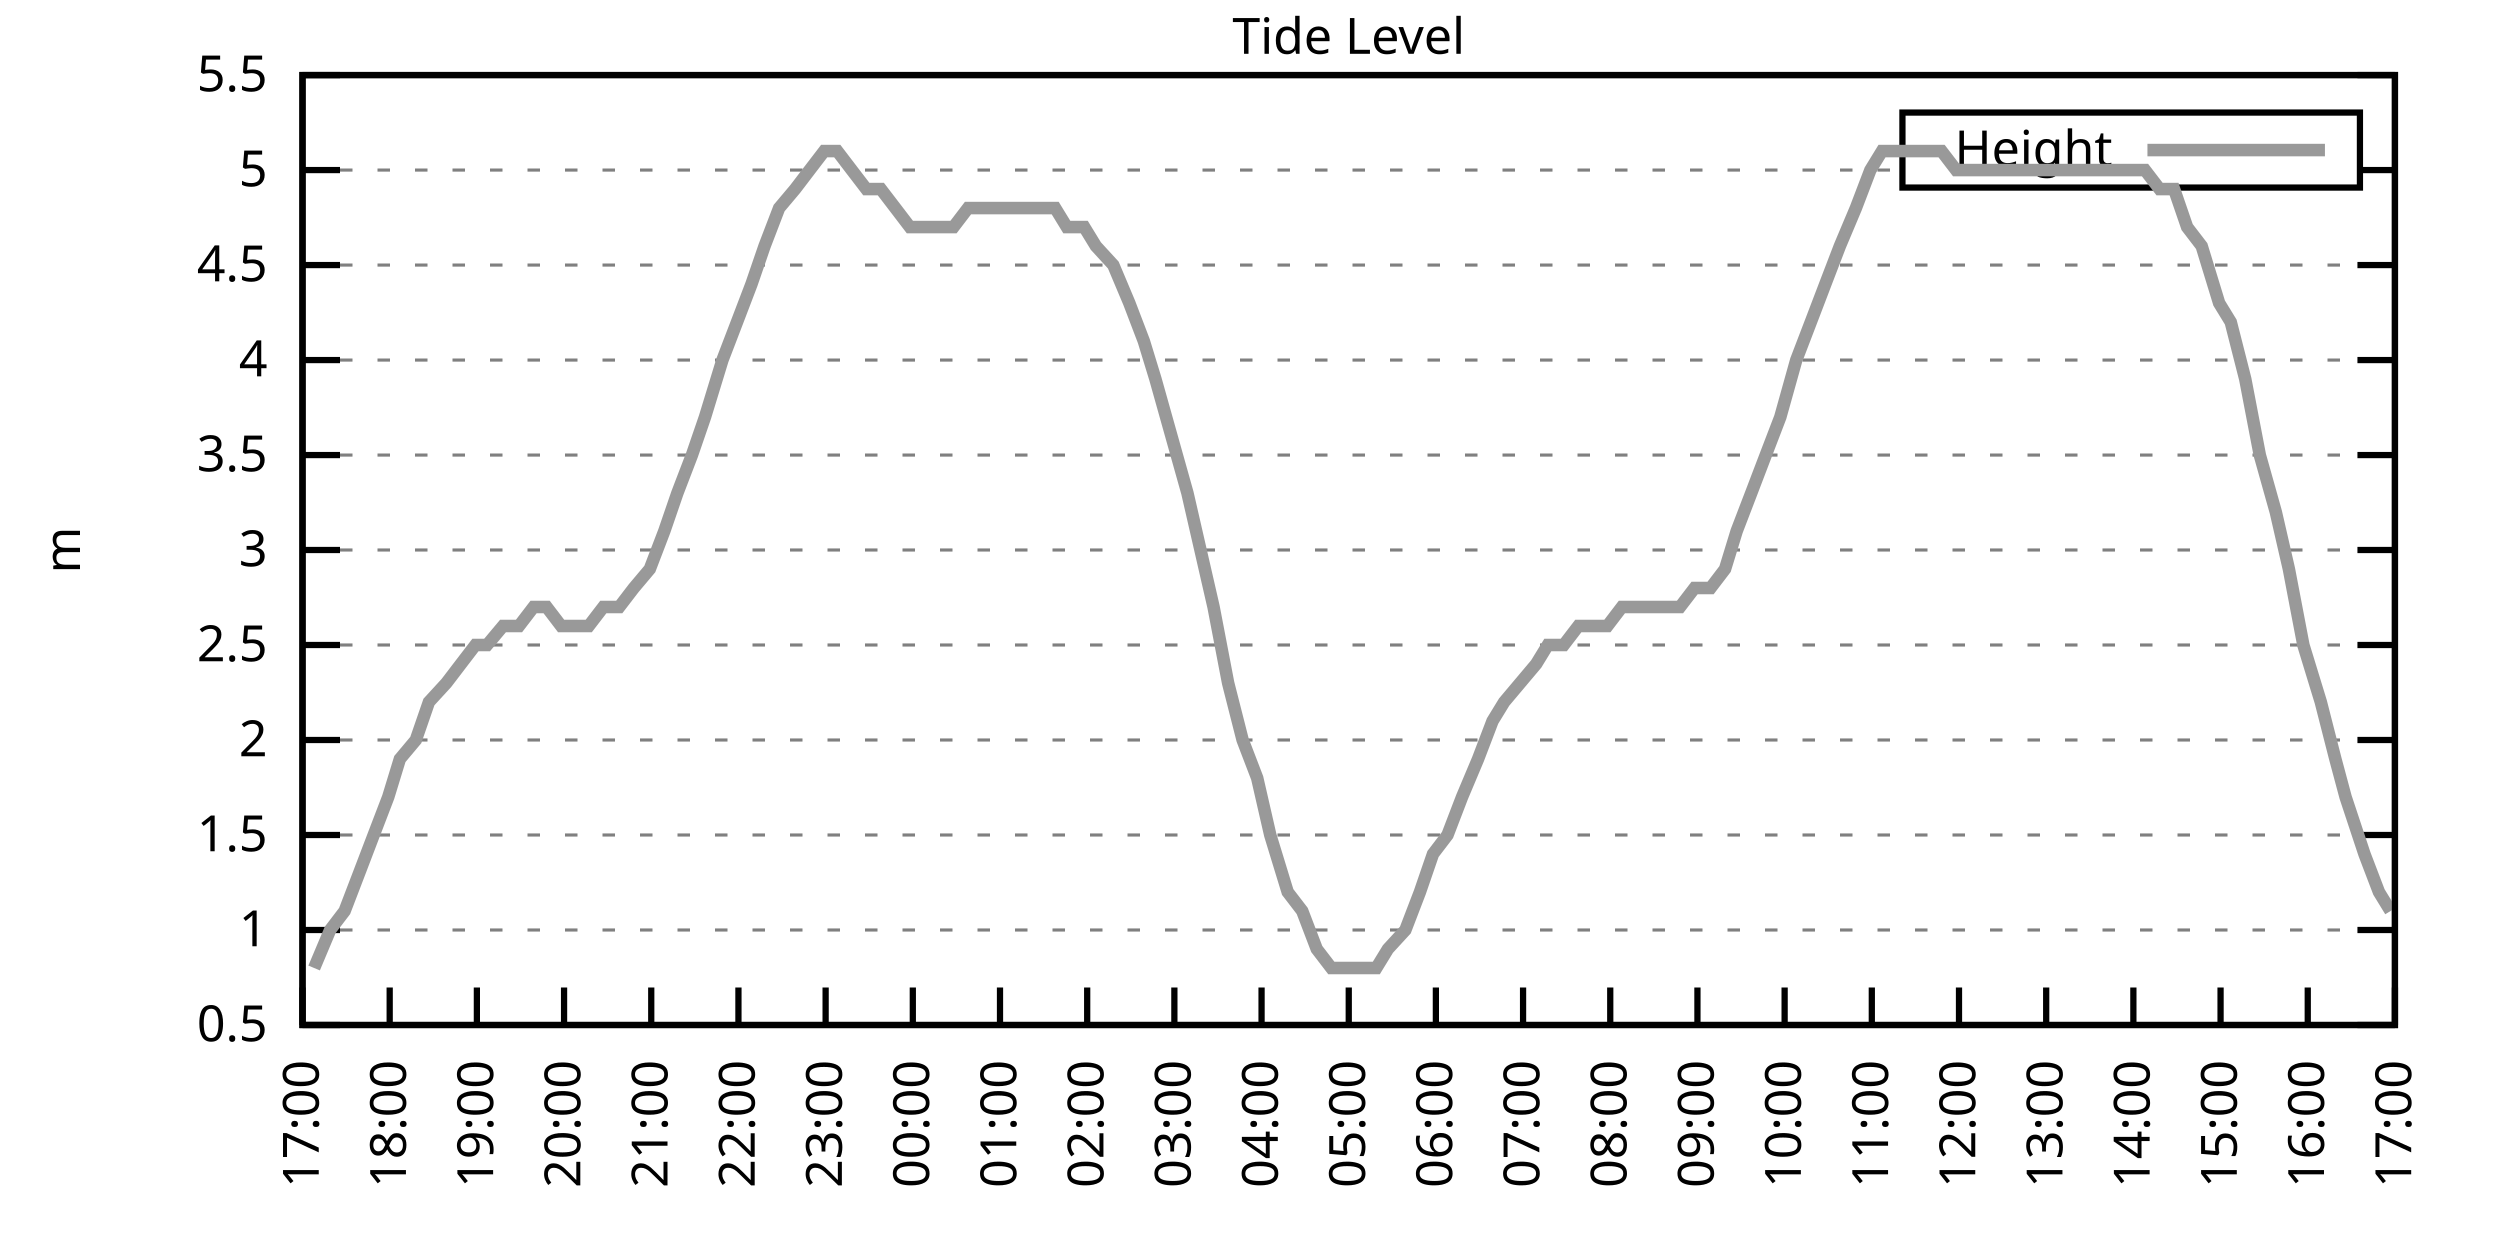
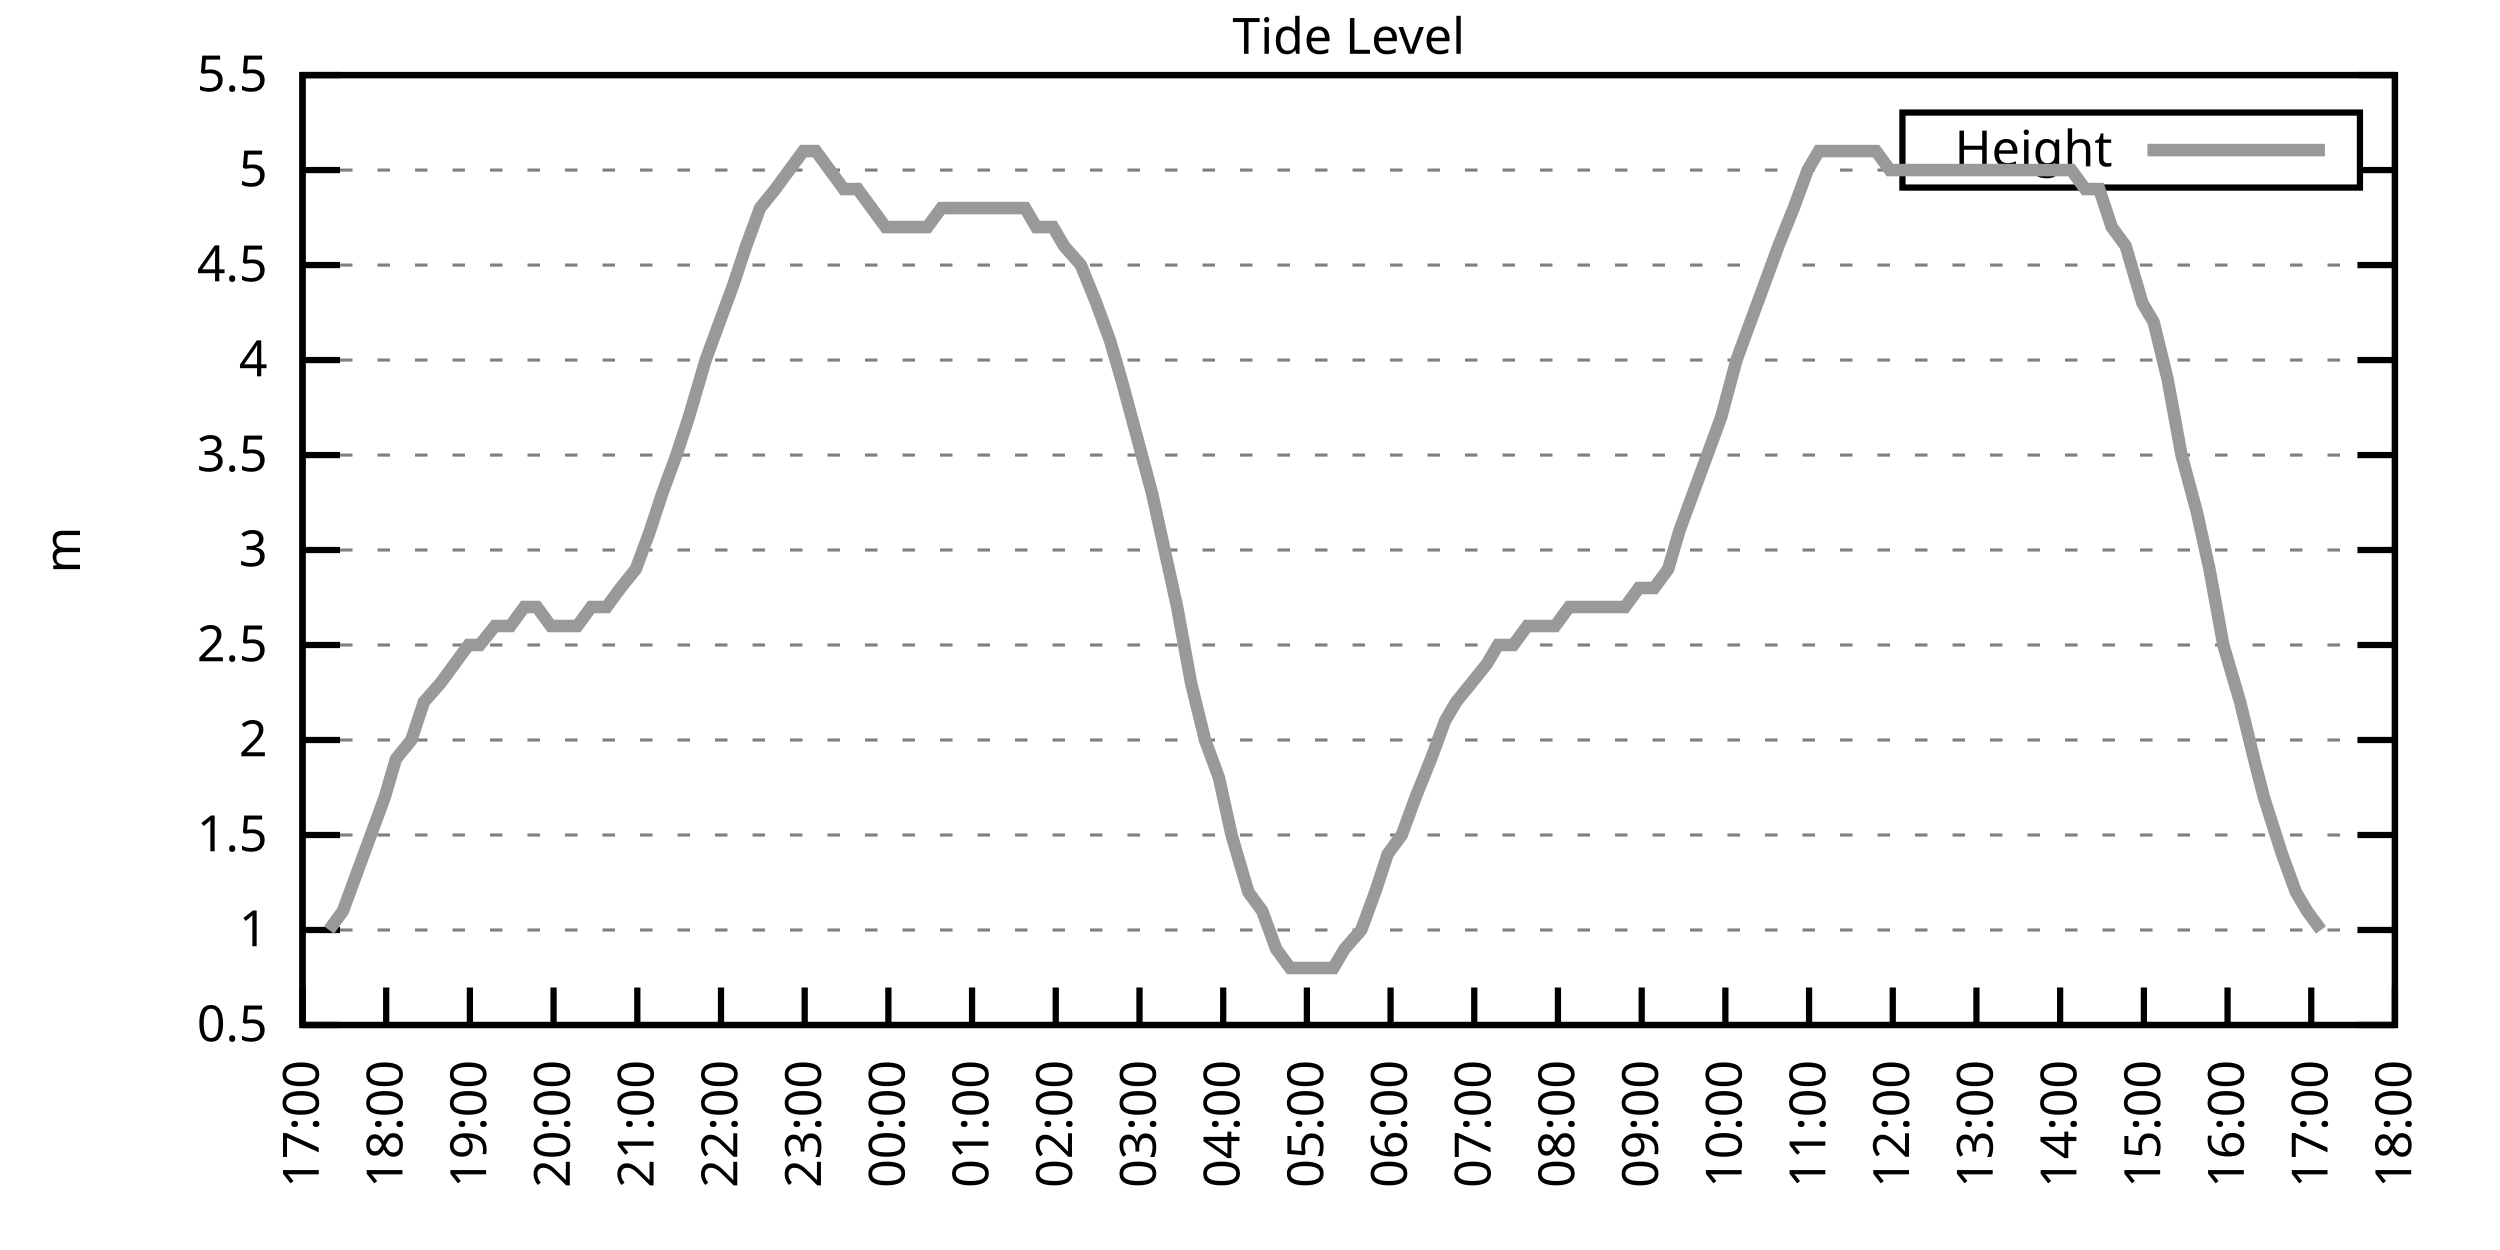
<svg xmlns="http://www.w3.org/2000/svg" xmlns:xlink="http://www.w3.org/1999/xlink" width="400" height="200" viewBox="0 0 400 200">
  <g id="gnuplot_canvas">
    <rect x="0" y="0" width="400" height="200" fill="none" />
    <defs>
      <circle id="gpDot" r="0.5" stroke-width="0.5" stroke="currentColor" />
      <path id="gpPt0" stroke-width="0.333" stroke="currentColor" d="M-1,0 h2 M0,-1 v2" />
      <path id="gpPt1" stroke-width="0.333" stroke="currentColor" d="M-1,-1 L1,1 M1,-1 L-1,1" />
      <path id="gpPt2" stroke-width="0.333" stroke="currentColor" d="M-1,0 L1,0 M0,-1 L0,1 M-1,-1 L1,1 M-1,1 L1,-1" />
      <rect id="gpPt3" stroke-width="0.333" stroke="currentColor" x="-1" y="-1" width="2" height="2" />
      <rect id="gpPt4" stroke-width="0.333" stroke="currentColor" fill="currentColor" x="-1" y="-1" width="2" height="2" />
      <circle id="gpPt5" stroke-width="0.333" stroke="currentColor" cx="0" cy="0" r="1" />
      <use xlink:href="#gpPt5" id="gpPt6" fill="currentColor" stroke="none" />
      <path id="gpPt7" stroke-width="0.333" stroke="currentColor" d="M0,-1.33 L-1.33,0.67 L1.33,0.67 z" />
      <use xlink:href="#gpPt7" id="gpPt8" fill="currentColor" stroke="none" />
      <use xlink:href="#gpPt7" id="gpPt9" stroke="currentColor" transform="rotate(180)" />
      <use xlink:href="#gpPt9" id="gpPt10" fill="currentColor" stroke="none" />
      <use xlink:href="#gpPt3" id="gpPt11" stroke="currentColor" transform="rotate(45)" />
      <use xlink:href="#gpPt11" id="gpPt12" fill="currentColor" stroke="none" />
      <path id="gpPt13" stroke-width="0.333" stroke="currentColor" d="M0,1.330 L1.265,0.411 L0.782,-1.067 L-0.782,-1.076 L-1.265,0.411 z" />
      <use xlink:href="#gpPt13" id="gpPt14" fill="currentColor" stroke="none" />
      <filter id="textbox" filterUnits="objectBoundingBox" x="0" y="0" height="1" width="1">
        <feFlood flood-color="white" flood-opacity="1" result="bgnd" />
        <feComposite in="SourceGraphic" in2="bgnd" operator="atop" />
      </filter>
      <filter id="greybox" filterUnits="objectBoundingBox" x="0" y="0" height="1" width="1">
        <feFlood flood-color="lightgrey" flood-opacity="1" result="grey" />
        <feComposite in="SourceGraphic" in2="grey" operator="atop" />
      </filter>
    </defs>
    <g fill="none" color="white" stroke="currentColor" stroke-width="1.00" stroke-linecap="butt" stroke-linejoin="miter">
</g>
    <g fill="none" color="black" stroke="currentColor" stroke-width="1.00" stroke-linecap="butt" stroke-linejoin="miter">
      <g stroke="none" shape-rendering="crispEdges">
        <polygon fill="rgb(255, 255, 255)" points="48.40,164.00 383.18,164.00 383.18,12.02 48.40,12.02 " />
      </g>
    </g>
    <g fill="none" color="black" stroke="currentColor" stroke-width="1.00" stroke-linecap="butt" stroke-linejoin="miter">
</g>
    <g fill="none" color="black" stroke="black" stroke-width="0.50" stroke-linecap="butt" stroke-linejoin="miter">
</g>
    <g fill="none" color="gray" stroke="currentColor" stroke-width="0.50" stroke-linecap="butt" stroke-linejoin="miter">
      <path stroke="gray" stroke-dasharray="2,4" class="gridline" d="M48.40,164.00 L383.19,164.00  " />
    </g>
    <g fill="none" color="gray" stroke="gray" stroke-width="1.00" stroke-linecap="butt" stroke-linejoin="miter">
</g>
    <g fill="none" color="black" stroke="currentColor" stroke-width="1.00" stroke-linecap="butt" stroke-linejoin="miter">
      <path stroke="black" d="M48.40,164.00 L54.40,164.00 M383.19,164.00 L377.19,164.00  " />
      <g transform="translate(42.80,166.60)" stroke="none" fill="black" font-family="Sans" font-size="8.00" text-anchor="end">
        <text>
          <tspan font-family="Sans"> 0.5</tspan>
        </text>
      </g>
    </g>
    <g fill="none" color="black" stroke="currentColor" stroke-width="1.00" stroke-linecap="butt" stroke-linejoin="miter">
</g>
    <g fill="none" color="black" stroke="black" stroke-width="0.50" stroke-linecap="butt" stroke-linejoin="miter">
</g>
    <g fill="none" color="gray" stroke="currentColor" stroke-width="0.50" stroke-linecap="butt" stroke-linejoin="miter">
      <path stroke="gray" stroke-dasharray="2,4" class="gridline" d="M48.40,148.80 L383.19,148.80  " />
    </g>
    <g fill="none" color="gray" stroke="gray" stroke-width="1.00" stroke-linecap="butt" stroke-linejoin="miter">
</g>
    <g fill="none" color="black" stroke="currentColor" stroke-width="1.00" stroke-linecap="butt" stroke-linejoin="miter">
      <path stroke="black" d="M48.40,148.80 L54.40,148.80 M383.19,148.80 L377.19,148.80  " />
      <g transform="translate(42.80,151.40)" stroke="none" fill="black" font-family="Sans" font-size="8.00" text-anchor="end">
        <text>
          <tspan font-family="Sans"> 1</tspan>
        </text>
      </g>
    </g>
    <g fill="none" color="black" stroke="currentColor" stroke-width="1.00" stroke-linecap="butt" stroke-linejoin="miter">
</g>
    <g fill="none" color="black" stroke="black" stroke-width="0.50" stroke-linecap="butt" stroke-linejoin="miter">
</g>
    <g fill="none" color="gray" stroke="currentColor" stroke-width="0.50" stroke-linecap="butt" stroke-linejoin="miter">
      <path stroke="gray" stroke-dasharray="2,4" class="gridline" d="M48.40,133.60 L383.19,133.60  " />
    </g>
    <g fill="none" color="gray" stroke="gray" stroke-width="1.00" stroke-linecap="butt" stroke-linejoin="miter">
</g>
    <g fill="none" color="black" stroke="currentColor" stroke-width="1.00" stroke-linecap="butt" stroke-linejoin="miter">
      <path stroke="black" d="M48.40,133.60 L54.40,133.60 M383.19,133.60 L377.19,133.60  " />
      <g transform="translate(42.80,136.20)" stroke="none" fill="black" font-family="Sans" font-size="8.00" text-anchor="end">
        <text>
          <tspan font-family="Sans"> 1.5</tspan>
        </text>
      </g>
    </g>
    <g fill="none" color="black" stroke="currentColor" stroke-width="1.00" stroke-linecap="butt" stroke-linejoin="miter">
</g>
    <g fill="none" color="black" stroke="black" stroke-width="0.50" stroke-linecap="butt" stroke-linejoin="miter">
</g>
    <g fill="none" color="gray" stroke="currentColor" stroke-width="0.50" stroke-linecap="butt" stroke-linejoin="miter">
      <path stroke="gray" stroke-dasharray="2,4" class="gridline" d="M48.40,118.40 L383.19,118.40  " />
    </g>
    <g fill="none" color="gray" stroke="gray" stroke-width="1.00" stroke-linecap="butt" stroke-linejoin="miter">
</g>
    <g fill="none" color="black" stroke="currentColor" stroke-width="1.00" stroke-linecap="butt" stroke-linejoin="miter">
      <path stroke="black" d="M48.40,118.40 L54.40,118.40 M383.19,118.40 L377.19,118.40  " />
      <g transform="translate(42.80,121.00)" stroke="none" fill="black" font-family="Sans" font-size="8.00" text-anchor="end">
        <text>
          <tspan font-family="Sans"> 2</tspan>
        </text>
      </g>
    </g>
    <g fill="none" color="black" stroke="currentColor" stroke-width="1.00" stroke-linecap="butt" stroke-linejoin="miter">
</g>
    <g fill="none" color="black" stroke="black" stroke-width="0.50" stroke-linecap="butt" stroke-linejoin="miter">
</g>
    <g fill="none" color="gray" stroke="currentColor" stroke-width="0.50" stroke-linecap="butt" stroke-linejoin="miter">
      <path stroke="gray" stroke-dasharray="2,4" class="gridline" d="M48.40,103.20 L383.19,103.20  " />
    </g>
    <g fill="none" color="gray" stroke="gray" stroke-width="1.00" stroke-linecap="butt" stroke-linejoin="miter">
</g>
    <g fill="none" color="black" stroke="currentColor" stroke-width="1.00" stroke-linecap="butt" stroke-linejoin="miter">
      <path stroke="black" d="M48.40,103.20 L54.40,103.20 M383.19,103.20 L377.19,103.20  " />
      <g transform="translate(42.80,105.80)" stroke="none" fill="black" font-family="Sans" font-size="8.00" text-anchor="end">
        <text>
          <tspan font-family="Sans"> 2.5</tspan>
        </text>
      </g>
    </g>
    <g fill="none" color="black" stroke="currentColor" stroke-width="1.00" stroke-linecap="butt" stroke-linejoin="miter">
</g>
    <g fill="none" color="black" stroke="black" stroke-width="0.50" stroke-linecap="butt" stroke-linejoin="miter">
</g>
    <g fill="none" color="gray" stroke="currentColor" stroke-width="0.50" stroke-linecap="butt" stroke-linejoin="miter">
      <path stroke="gray" stroke-dasharray="2,4" class="gridline" d="M48.40,88.00 L383.19,88.00  " />
    </g>
    <g fill="none" color="gray" stroke="gray" stroke-width="1.00" stroke-linecap="butt" stroke-linejoin="miter">
</g>
    <g fill="none" color="black" stroke="currentColor" stroke-width="1.00" stroke-linecap="butt" stroke-linejoin="miter">
      <path stroke="black" d="M48.40,88.00 L54.40,88.00 M383.19,88.00 L377.19,88.00  " />
      <g transform="translate(42.80,90.60)" stroke="none" fill="black" font-family="Sans" font-size="8.00" text-anchor="end">
        <text>
          <tspan font-family="Sans"> 3</tspan>
        </text>
      </g>
    </g>
    <g fill="none" color="black" stroke="currentColor" stroke-width="1.00" stroke-linecap="butt" stroke-linejoin="miter">
</g>
    <g fill="none" color="black" stroke="black" stroke-width="0.50" stroke-linecap="butt" stroke-linejoin="miter">
</g>
    <g fill="none" color="gray" stroke="currentColor" stroke-width="0.50" stroke-linecap="butt" stroke-linejoin="miter">
      <path stroke="gray" stroke-dasharray="2,4" class="gridline" d="M48.40,72.81 L383.19,72.81  " />
    </g>
    <g fill="none" color="gray" stroke="gray" stroke-width="1.00" stroke-linecap="butt" stroke-linejoin="miter">
</g>
    <g fill="none" color="black" stroke="currentColor" stroke-width="1.00" stroke-linecap="butt" stroke-linejoin="miter">
      <path stroke="black" d="M48.40,72.81 L54.40,72.81 M383.19,72.81 L377.19,72.81  " />
      <g transform="translate(42.80,75.41)" stroke="none" fill="black" font-family="Sans" font-size="8.00" text-anchor="end">
        <text>
          <tspan font-family="Sans"> 3.5</tspan>
        </text>
      </g>
    </g>
    <g fill="none" color="black" stroke="currentColor" stroke-width="1.00" stroke-linecap="butt" stroke-linejoin="miter">
</g>
    <g fill="none" color="black" stroke="black" stroke-width="0.50" stroke-linecap="butt" stroke-linejoin="miter">
</g>
    <g fill="none" color="gray" stroke="currentColor" stroke-width="0.50" stroke-linecap="butt" stroke-linejoin="miter">
      <path stroke="gray" stroke-dasharray="2,4" class="gridline" d="M48.40,57.61 L383.19,57.61  " />
    </g>
    <g fill="none" color="gray" stroke="gray" stroke-width="1.00" stroke-linecap="butt" stroke-linejoin="miter">
</g>
    <g fill="none" color="black" stroke="currentColor" stroke-width="1.00" stroke-linecap="butt" stroke-linejoin="miter">
      <path stroke="black" d="M48.40,57.61 L54.40,57.61 M383.19,57.61 L377.19,57.61  " />
      <g transform="translate(42.80,60.21)" stroke="none" fill="black" font-family="Sans" font-size="8.00" text-anchor="end">
        <text>
          <tspan font-family="Sans"> 4</tspan>
        </text>
      </g>
    </g>
    <g fill="none" color="black" stroke="currentColor" stroke-width="1.00" stroke-linecap="butt" stroke-linejoin="miter">
</g>
    <g fill="none" color="black" stroke="black" stroke-width="0.50" stroke-linecap="butt" stroke-linejoin="miter">
</g>
    <g fill="none" color="gray" stroke="currentColor" stroke-width="0.50" stroke-linecap="butt" stroke-linejoin="miter">
      <path stroke="gray" stroke-dasharray="2,4" class="gridline" d="M48.40,42.41 L383.19,42.41  " />
    </g>
    <g fill="none" color="gray" stroke="gray" stroke-width="1.00" stroke-linecap="butt" stroke-linejoin="miter">
</g>
    <g fill="none" color="black" stroke="currentColor" stroke-width="1.00" stroke-linecap="butt" stroke-linejoin="miter">
      <path stroke="black" d="M48.40,42.41 L54.40,42.41 M383.19,42.41 L377.19,42.41  " />
      <g transform="translate(42.80,45.01)" stroke="none" fill="black" font-family="Sans" font-size="8.00" text-anchor="end">
        <text>
          <tspan font-family="Sans"> 4.5</tspan>
        </text>
      </g>
    </g>
    <g fill="none" color="black" stroke="currentColor" stroke-width="1.00" stroke-linecap="butt" stroke-linejoin="miter">
</g>
    <g fill="none" color="black" stroke="black" stroke-width="0.50" stroke-linecap="butt" stroke-linejoin="miter">
</g>
    <g fill="none" color="gray" stroke="currentColor" stroke-width="0.50" stroke-linecap="butt" stroke-linejoin="miter">
      <path stroke="gray" stroke-dasharray="2,4" class="gridline" d="M48.40,27.21 L304.39,27.21 M377.59,27.21 L383.19,27.21  " />
    </g>
    <g fill="none" color="gray" stroke="gray" stroke-width="1.00" stroke-linecap="butt" stroke-linejoin="miter">
</g>
    <g fill="none" color="black" stroke="currentColor" stroke-width="1.00" stroke-linecap="butt" stroke-linejoin="miter">
      <path stroke="black" d="M48.40,27.21 L54.40,27.21 M383.19,27.21 L377.19,27.21  " />
      <g transform="translate(42.80,29.81)" stroke="none" fill="black" font-family="Sans" font-size="8.00" text-anchor="end">
        <text>
          <tspan font-family="Sans"> 5</tspan>
        </text>
      </g>
    </g>
    <g fill="none" color="black" stroke="currentColor" stroke-width="1.00" stroke-linecap="butt" stroke-linejoin="miter">
</g>
    <g fill="none" color="black" stroke="black" stroke-width="0.50" stroke-linecap="butt" stroke-linejoin="miter">
</g>
    <g fill="none" color="gray" stroke="currentColor" stroke-width="0.50" stroke-linecap="butt" stroke-linejoin="miter">
      <path stroke="gray" stroke-dasharray="2,4" class="gridline" d="M48.40,12.01 L383.19,12.01  " />
    </g>
    <g fill="none" color="gray" stroke="gray" stroke-width="1.00" stroke-linecap="butt" stroke-linejoin="miter">
</g>
    <g fill="none" color="black" stroke="currentColor" stroke-width="1.00" stroke-linecap="butt" stroke-linejoin="miter">
      <path stroke="black" d="M48.40,12.01 L54.40,12.01 M383.19,12.01 L377.19,12.01  " />
      <g transform="translate(42.80,14.61)" stroke="none" fill="black" font-family="Sans" font-size="8.00" text-anchor="end">
        <text>
          <tspan font-family="Sans"> 5.5</tspan>
        </text>
      </g>
    </g>
    <g fill="none" color="black" stroke="currentColor" stroke-width="1.00" stroke-linecap="butt" stroke-linejoin="miter">
      <path stroke="black" d="M48.40,164.00 L48.40,158.00  " />
      <g transform="translate(51.00,169.60) rotate(270.00)" stroke="none" fill="black" font-family="Sans" font-size="8.00" text-anchor="end">
        <text>
          <tspan font-family="Sans">17:00</tspan>
        </text>
      </g>
    </g>
    <g fill="none" color="black" stroke="currentColor" stroke-width="1.00" stroke-linecap="butt" stroke-linejoin="miter">
-       <path stroke="black" d="M62.35,164.00 L62.35,158.00  " />
-       <g transform="translate(64.95,169.60) rotate(270.00)" stroke="none" fill="black" font-family="Sans" font-size="8.00" text-anchor="end">
+       <path stroke="black" d="M61.79,164.00 L61.79,158.00  " />
+       <g transform="translate(64.39,169.60) rotate(270.00)" stroke="none" fill="black" font-family="Sans" font-size="8.00" text-anchor="end">
        <text>
          <tspan font-family="Sans">18:00</tspan>
        </text>
      </g>
    </g>
    <g fill="none" color="black" stroke="currentColor" stroke-width="1.00" stroke-linecap="butt" stroke-linejoin="miter">
-       <path stroke="black" d="M76.30,164.00 L76.30,158.00  " />
-       <g transform="translate(78.90,169.60) rotate(270.00)" stroke="none" fill="black" font-family="Sans" font-size="8.00" text-anchor="end">
+       <path stroke="black" d="M75.18,164.00 L75.18,158.00  " />
+       <g transform="translate(77.78,169.60) rotate(270.00)" stroke="none" fill="black" font-family="Sans" font-size="8.00" text-anchor="end">
        <text>
          <tspan font-family="Sans">19:00</tspan>
        </text>
      </g>
    </g>
    <g fill="none" color="black" stroke="currentColor" stroke-width="1.00" stroke-linecap="butt" stroke-linejoin="miter">
-       <path stroke="black" d="M90.25,164.00 L90.25,158.00  " />
-       <g transform="translate(92.85,169.60) rotate(270.00)" stroke="none" fill="black" font-family="Sans" font-size="8.00" text-anchor="end">
+       <path stroke="black" d="M88.57,164.00 L88.57,158.00  " />
+       <g transform="translate(91.17,169.60) rotate(270.00)" stroke="none" fill="black" font-family="Sans" font-size="8.00" text-anchor="end">
        <text>
          <tspan font-family="Sans">20:00</tspan>
        </text>
      </g>
    </g>
    <g fill="none" color="black" stroke="currentColor" stroke-width="1.00" stroke-linecap="butt" stroke-linejoin="miter">
-       <path stroke="black" d="M104.20,164.00 L104.20,158.00  " />
-       <g transform="translate(106.80,169.60) rotate(270.00)" stroke="none" fill="black" font-family="Sans" font-size="8.00" text-anchor="end">
+       <path stroke="black" d="M101.97,164.00 L101.97,158.00  " />
+       <g transform="translate(104.57,169.60) rotate(270.00)" stroke="none" fill="black" font-family="Sans" font-size="8.00" text-anchor="end">
        <text>
          <tspan font-family="Sans">21:00</tspan>
        </text>
      </g>
    </g>
    <g fill="none" color="black" stroke="currentColor" stroke-width="1.00" stroke-linecap="butt" stroke-linejoin="miter">
-       <path stroke="black" d="M118.15,164.00 L118.15,158.00  " />
-       <g transform="translate(120.75,169.60) rotate(270.00)" stroke="none" fill="black" font-family="Sans" font-size="8.00" text-anchor="end">
+       <path stroke="black" d="M115.36,164.00 L115.36,158.00  " />
+       <g transform="translate(117.96,169.60) rotate(270.00)" stroke="none" fill="black" font-family="Sans" font-size="8.00" text-anchor="end">
        <text>
          <tspan font-family="Sans">22:00</tspan>
        </text>
      </g>
    </g>
    <g fill="none" color="black" stroke="currentColor" stroke-width="1.00" stroke-linecap="butt" stroke-linejoin="miter">
-       <path stroke="black" d="M132.10,164.00 L132.10,158.00  " />
-       <g transform="translate(134.70,169.60) rotate(270.00)" stroke="none" fill="black" font-family="Sans" font-size="8.00" text-anchor="end">
+       <path stroke="black" d="M128.75,164.00 L128.75,158.00  " />
+       <g transform="translate(131.35,169.60) rotate(270.00)" stroke="none" fill="black" font-family="Sans" font-size="8.00" text-anchor="end">
        <text>
          <tspan font-family="Sans">23:00</tspan>
        </text>
      </g>
    </g>
    <g fill="none" color="black" stroke="currentColor" stroke-width="1.00" stroke-linecap="butt" stroke-linejoin="miter">
-       <path stroke="black" d="M146.05,164.00 L146.05,158.00  " />
-       <g transform="translate(148.65,169.60) rotate(270.00)" stroke="none" fill="black" font-family="Sans" font-size="8.00" text-anchor="end">
+       <path stroke="black" d="M142.14,164.00 L142.14,158.00  " />
+       <g transform="translate(144.74,169.60) rotate(270.00)" stroke="none" fill="black" font-family="Sans" font-size="8.00" text-anchor="end">
        <text>
          <tspan font-family="Sans">00:00</tspan>
        </text>
      </g>
    </g>
    <g fill="none" color="black" stroke="currentColor" stroke-width="1.00" stroke-linecap="butt" stroke-linejoin="miter">
-       <path stroke="black" d="M160.00,164.00 L160.00,158.00  " />
-       <g transform="translate(162.60,169.60) rotate(270.00)" stroke="none" fill="black" font-family="Sans" font-size="8.00" text-anchor="end">
+       <path stroke="black" d="M155.53,164.00 L155.53,158.00  " />
+       <g transform="translate(158.13,169.60) rotate(270.00)" stroke="none" fill="black" font-family="Sans" font-size="8.00" text-anchor="end">
        <text>
          <tspan font-family="Sans">01:00</tspan>
        </text>
      </g>
    </g>
    <g fill="none" color="black" stroke="currentColor" stroke-width="1.00" stroke-linecap="butt" stroke-linejoin="miter">
-       <path stroke="black" d="M173.95,164.00 L173.95,158.00  " />
-       <g transform="translate(176.55,169.60) rotate(270.00)" stroke="none" fill="black" font-family="Sans" font-size="8.00" text-anchor="end">
+       <path stroke="black" d="M168.92,164.00 L168.92,158.00  " />
+       <g transform="translate(171.52,169.60) rotate(270.00)" stroke="none" fill="black" font-family="Sans" font-size="8.00" text-anchor="end">
        <text>
          <tspan font-family="Sans">02:00</tspan>
        </text>
      </g>
    </g>
    <g fill="none" color="black" stroke="currentColor" stroke-width="1.00" stroke-linecap="butt" stroke-linejoin="miter">
-       <path stroke="black" d="M187.90,164.00 L187.90,158.00  " />
-       <g transform="translate(190.50,169.60) rotate(270.00)" stroke="none" fill="black" font-family="Sans" font-size="8.00" text-anchor="end">
+       <path stroke="black" d="M182.32,164.00 L182.32,158.00  " />
+       <g transform="translate(184.92,169.60) rotate(270.00)" stroke="none" fill="black" font-family="Sans" font-size="8.00" text-anchor="end">
        <text>
          <tspan font-family="Sans">03:00</tspan>
        </text>
      </g>
    </g>
    <g fill="none" color="black" stroke="currentColor" stroke-width="1.00" stroke-linecap="butt" stroke-linejoin="miter">
-       <path stroke="black" d="M201.85,164.00 L201.85,158.00  " />
-       <g transform="translate(204.45,169.60) rotate(270.00)" stroke="none" fill="black" font-family="Sans" font-size="8.00" text-anchor="end">
+       <path stroke="black" d="M195.71,164.00 L195.71,158.00  " />
+       <g transform="translate(198.31,169.60) rotate(270.00)" stroke="none" fill="black" font-family="Sans" font-size="8.00" text-anchor="end">
        <text>
          <tspan font-family="Sans">04:00</tspan>
        </text>
      </g>
    </g>
    <g fill="none" color="black" stroke="currentColor" stroke-width="1.00" stroke-linecap="butt" stroke-linejoin="miter">
-       <path stroke="black" d="M215.80,164.00 L215.80,158.00  " />
-       <g transform="translate(218.40,169.60) rotate(270.00)" stroke="none" fill="black" font-family="Sans" font-size="8.00" text-anchor="end">
+       <path stroke="black" d="M209.10,164.00 L209.10,158.00  " />
+       <g transform="translate(211.70,169.60) rotate(270.00)" stroke="none" fill="black" font-family="Sans" font-size="8.00" text-anchor="end">
        <text>
          <tspan font-family="Sans">05:00</tspan>
        </text>
      </g>
    </g>
    <g fill="none" color="black" stroke="currentColor" stroke-width="1.00" stroke-linecap="butt" stroke-linejoin="miter">
-       <path stroke="black" d="M229.74,164.00 L229.74,158.00  " />
-       <g transform="translate(232.34,169.60) rotate(270.00)" stroke="none" fill="black" font-family="Sans" font-size="8.00" text-anchor="end">
+       <path stroke="black" d="M222.49,164.00 L222.49,158.00  " />
+       <g transform="translate(225.09,169.60) rotate(270.00)" stroke="none" fill="black" font-family="Sans" font-size="8.00" text-anchor="end">
        <text>
          <tspan font-family="Sans">06:00</tspan>
        </text>
      </g>
    </g>
    <g fill="none" color="black" stroke="currentColor" stroke-width="1.00" stroke-linecap="butt" stroke-linejoin="miter">
-       <path stroke="black" d="M243.69,164.00 L243.69,158.00  " />
-       <g transform="translate(246.29,169.60) rotate(270.00)" stroke="none" fill="black" font-family="Sans" font-size="8.00" text-anchor="end">
+       <path stroke="black" d="M235.88,164.00 L235.88,158.00  " />
+       <g transform="translate(238.48,169.60) rotate(270.00)" stroke="none" fill="black" font-family="Sans" font-size="8.00" text-anchor="end">
        <text>
          <tspan font-family="Sans">07:00</tspan>
        </text>
      </g>
    </g>
    <g fill="none" color="black" stroke="currentColor" stroke-width="1.00" stroke-linecap="butt" stroke-linejoin="miter">
-       <path stroke="black" d="M257.64,164.00 L257.64,158.00  " />
-       <g transform="translate(260.24,169.60) rotate(270.00)" stroke="none" fill="black" font-family="Sans" font-size="8.00" text-anchor="end">
+       <path stroke="black" d="M249.27,164.00 L249.27,158.00  " />
+       <g transform="translate(251.87,169.60) rotate(270.00)" stroke="none" fill="black" font-family="Sans" font-size="8.00" text-anchor="end">
        <text>
          <tspan font-family="Sans">08:00</tspan>
        </text>
      </g>
    </g>
    <g fill="none" color="black" stroke="currentColor" stroke-width="1.00" stroke-linecap="butt" stroke-linejoin="miter">
-       <path stroke="black" d="M271.59,164.00 L271.59,158.00  " />
-       <g transform="translate(274.19,169.60) rotate(270.00)" stroke="none" fill="black" font-family="Sans" font-size="8.00" text-anchor="end">
+       <path stroke="black" d="M262.67,164.00 L262.67,158.00  " />
+       <g transform="translate(265.27,169.60) rotate(270.00)" stroke="none" fill="black" font-family="Sans" font-size="8.00" text-anchor="end">
        <text>
          <tspan font-family="Sans">09:00</tspan>
        </text>
      </g>
    </g>
    <g fill="none" color="black" stroke="currentColor" stroke-width="1.00" stroke-linecap="butt" stroke-linejoin="miter">
-       <path stroke="black" d="M285.54,164.00 L285.54,158.00  " />
-       <g transform="translate(288.14,169.60) rotate(270.00)" stroke="none" fill="black" font-family="Sans" font-size="8.00" text-anchor="end">
+       <path stroke="black" d="M276.06,164.00 L276.06,158.00  " />
+       <g transform="translate(278.66,169.60) rotate(270.00)" stroke="none" fill="black" font-family="Sans" font-size="8.00" text-anchor="end">
        <text>
          <tspan font-family="Sans">10:00</tspan>
        </text>
      </g>
    </g>
    <g fill="none" color="black" stroke="currentColor" stroke-width="1.00" stroke-linecap="butt" stroke-linejoin="miter">
-       <path stroke="black" d="M299.49,164.00 L299.49,158.00  " />
-       <g transform="translate(302.09,169.60) rotate(270.00)" stroke="none" fill="black" font-family="Sans" font-size="8.00" text-anchor="end">
+       <path stroke="black" d="M289.45,164.00 L289.45,158.00  " />
+       <g transform="translate(292.05,169.60) rotate(270.00)" stroke="none" fill="black" font-family="Sans" font-size="8.00" text-anchor="end">
        <text>
          <tspan font-family="Sans">11:00</tspan>
        </text>
      </g>
    </g>
    <g fill="none" color="black" stroke="currentColor" stroke-width="1.00" stroke-linecap="butt" stroke-linejoin="miter">
-       <path stroke="black" d="M313.44,164.00 L313.44,158.00  " />
-       <g transform="translate(316.04,169.60) rotate(270.00)" stroke="none" fill="black" font-family="Sans" font-size="8.00" text-anchor="end">
+       <path stroke="black" d="M302.84,164.00 L302.84,158.00  " />
+       <g transform="translate(305.44,169.60) rotate(270.00)" stroke="none" fill="black" font-family="Sans" font-size="8.00" text-anchor="end">
        <text>
          <tspan font-family="Sans">12:00</tspan>
        </text>
      </g>
    </g>
    <g fill="none" color="black" stroke="currentColor" stroke-width="1.00" stroke-linecap="butt" stroke-linejoin="miter">
-       <path stroke="black" d="M327.39,164.00 L327.39,158.00  " />
-       <g transform="translate(329.99,169.60) rotate(270.00)" stroke="none" fill="black" font-family="Sans" font-size="8.00" text-anchor="end">
+       <path stroke="black" d="M316.23,164.00 L316.23,158.00  " />
+       <g transform="translate(318.83,169.60) rotate(270.00)" stroke="none" fill="black" font-family="Sans" font-size="8.00" text-anchor="end">
        <text>
          <tspan font-family="Sans">13:00</tspan>
        </text>
      </g>
    </g>
    <g fill="none" color="black" stroke="currentColor" stroke-width="1.00" stroke-linecap="butt" stroke-linejoin="miter">
-       <path stroke="black" d="M341.34,164.00 L341.34,158.00  " />
-       <g transform="translate(343.94,169.60) rotate(270.00)" stroke="none" fill="black" font-family="Sans" font-size="8.00" text-anchor="end">
+       <path stroke="black" d="M329.62,164.00 L329.62,158.00  " />
+       <g transform="translate(332.22,169.60) rotate(270.00)" stroke="none" fill="black" font-family="Sans" font-size="8.00" text-anchor="end">
        <text>
          <tspan font-family="Sans">14:00</tspan>
        </text>
      </g>
    </g>
    <g fill="none" color="black" stroke="currentColor" stroke-width="1.00" stroke-linecap="butt" stroke-linejoin="miter">
-       <path stroke="black" d="M355.29,164.00 L355.29,158.00  " />
-       <g transform="translate(357.89,169.60) rotate(270.00)" stroke="none" fill="black" font-family="Sans" font-size="8.00" text-anchor="end">
+       <path stroke="black" d="M343.02,164.00 L343.02,158.00  " />
+       <g transform="translate(345.62,169.60) rotate(270.00)" stroke="none" fill="black" font-family="Sans" font-size="8.00" text-anchor="end">
        <text>
          <tspan font-family="Sans">15:00</tspan>
        </text>
      </g>
    </g>
    <g fill="none" color="black" stroke="currentColor" stroke-width="1.00" stroke-linecap="butt" stroke-linejoin="miter">
-       <path stroke="black" d="M369.24,164.00 L369.24,158.00  " />
-       <g transform="translate(371.84,169.60) rotate(270.00)" stroke="none" fill="black" font-family="Sans" font-size="8.00" text-anchor="end">
+       <path stroke="black" d="M356.41,164.00 L356.41,158.00  " />
+       <g transform="translate(359.01,169.60) rotate(270.00)" stroke="none" fill="black" font-family="Sans" font-size="8.00" text-anchor="end">
        <text>
          <tspan font-family="Sans">16:00</tspan>
+         </text>
+       </g>
+     </g>
+     <g fill="none" color="black" stroke="currentColor" stroke-width="1.00" stroke-linecap="butt" stroke-linejoin="miter">
+       <path stroke="black" d="M369.80,164.00 L369.80,158.00  " />
+       <g transform="translate(372.40,169.60) rotate(270.00)" stroke="none" fill="black" font-family="Sans" font-size="8.00" text-anchor="end">
+         <text>
+           <tspan font-family="Sans">17:00</tspan>
        </text>
      </g>
    </g>
    <g fill="none" color="black" stroke="currentColor" stroke-width="1.00" stroke-linecap="butt" stroke-linejoin="miter">
      <path stroke="black" d="M383.19,164.00 L383.19,158.00  " />
      <g transform="translate(385.79,169.60) rotate(270.00)" stroke="none" fill="black" font-family="Sans" font-size="8.00" text-anchor="end">
        <text>
-           <tspan font-family="Sans">17:00</tspan>
+           <tspan font-family="Sans">18:00</tspan>
        </text>
      </g>
    </g>
    <g fill="none" color="black" stroke="currentColor" stroke-width="1.00" stroke-linecap="butt" stroke-linejoin="miter">
</g>
    <g fill="none" color="black" stroke="currentColor" stroke-width="1.00" stroke-linecap="butt" stroke-linejoin="miter">
      <path stroke="black" d="M48.40,12.01 L48.40,164.00 L383.19,164.00 L383.19,12.01 L48.40,12.01 Z  " />
    </g>
    <g fill="none" color="black" stroke="currentColor" stroke-width="1.00" stroke-linecap="butt" stroke-linejoin="miter">
</g>
    <g fill="none" color="black" stroke="currentColor" stroke-width="1.00" stroke-linecap="butt" stroke-linejoin="miter">
      <path stroke="black" d="M304.39,30.01 L304.39,18.01 L377.59,18.01 L377.59,30.01 L304.39,30.01 Z  " />
    </g>
    <g id="Tide_level_plot_1">
      <g fill="none" color="white" stroke="black" stroke-width="2.00" stroke-linecap="butt" stroke-linejoin="miter">
</g>
      <g fill="none" color="black" stroke="currentColor" stroke-width="2.00" stroke-linecap="butt" stroke-linejoin="miter">
        <g transform="translate(337.99,26.61)" stroke="none" fill="black" font-family="Sans" font-size="8.00" text-anchor="end">
          <text>
            <tspan font-family="Sans">Height</tspan>
          </text>
        </g>
      </g>
      <g fill="none" color="black" stroke="currentColor" stroke-width="2.00" stroke-linecap="butt" stroke-linejoin="miter">
-         <path stroke="rgb(153, 153, 153)" d="M343.59,24.01 L371.99,24.01 M50.26,154.88 L52.82,148.80 L55.14,145.76 L57.47,139.68 L59.79,133.60 L62.12,127.52   L63.98,121.44 L66.53,118.40 L68.63,112.32 L71.42,109.28 L73.74,106.24 L76.07,103.20 L77.93,103.20 L80.48,100.16   L83.04,100.16 L85.37,97.12 L87.46,97.12 L89.78,100.16 L91.41,100.16 L94.20,100.16 L96.53,97.12 L99.08,97.12   L101.41,94.08 L103.97,91.04 L106.29,84.97 L108.38,78.89 L110.71,72.81 L112.80,66.73 L115.59,57.61 L117.92,51.53   L120.24,45.45 L122.33,39.37 L124.66,33.29 L127.22,30.25 L129.54,27.21 L131.87,24.17 L133.96,24.17 L136.28,27.21   L138.61,30.25 L140.93,30.25 L143.26,33.29 L145.58,36.33 L147.91,36.33 L150.46,36.33 L152.56,36.33 L154.88,33.29   L157.21,33.29 L159.76,33.29 L161.86,33.29 L164.18,33.29 L166.74,33.29 L168.83,33.29 L170.69,36.33 L173.48,36.33   L175.34,39.37 L178.13,42.41 L180.69,48.49 L183.01,54.57 L184.87,60.65 L187.43,69.77 L189.99,78.89 L192.08,88.00   L194.17,97.12 L196.50,109.28 L198.82,118.40 L201.15,124.48 L203.24,133.60 L206.03,142.72 L208.36,145.76 L210.68,151.84   L213.01,154.88 L215.10,154.88 L217.89,154.88 L220.21,154.88 L222.07,151.84 L224.86,148.80 L227.19,142.72 L229.28,136.64   L231.60,133.60 L233.93,127.52 L236.49,121.44 L238.81,115.36 L240.67,112.32 L243.23,109.28 L245.79,106.24 L247.65,103.20   L250.20,103.20 L252.53,100.16 L255.09,100.16 L257.18,100.16 L259.50,97.12 L261.83,97.12 L264.39,97.12 L266.48,97.12   L268.80,97.12 L271.13,94.08 L273.69,94.08 L276.01,91.04 L277.87,84.97 L280.20,78.89 L282.52,72.81 L284.85,66.73   L287.40,57.61 L289.73,51.53 L292.05,45.45 L294.38,39.37 L296.94,33.29 L299.26,27.21 L301.12,24.17 L303.44,24.17   L306.00,24.17 L308.33,24.17 L310.65,24.17 L312.98,27.21 L314.84,27.21 L317.86,27.21 L320.18,27.21 L322.28,27.21   L324.60,27.21 L326.93,27.21 L329.02,27.21 L331.58,27.21 L333.67,27.21 L336.23,27.21 L338.78,27.21 L341.11,27.21   L343.20,27.21 L345.53,30.25 L347.85,30.25 L349.94,36.33 L352.27,39.37 L355.06,48.49 L356.92,51.53 L359.24,60.65   L361.57,72.81 L364.13,81.93 L366.22,91.04 L368.54,103.20 L371.33,112.32 L373.66,121.44 L375.29,127.52 L378.31,136.64   L380.63,142.72 L382.49,145.76  " />
+         <path stroke="rgb(153, 153, 153)" d="M343.59,24.01 L371.99,24.01 M52.64,148.80 L54.87,145.76 L57.10,139.68 L59.34,133.60 L61.57,127.52 L63.35,121.44   L65.81,118.40 L67.82,112.32 L70.50,109.28 L72.73,106.24 L74.96,103.20 L76.75,103.20 L79.20,100.16 L81.66,100.16   L83.89,97.12 L85.90,97.12 L88.13,100.16 L89.69,100.16 L92.37,100.16 L94.60,97.12 L97.06,97.12 L99.29,94.08   L101.74,91.04 L103.98,84.97 L105.98,78.89 L108.22,72.81 L110.22,66.73 L112.90,57.61 L115.13,51.53 L117.37,45.45   L119.38,39.37 L121.61,33.29 L124.06,30.25 L126.29,27.21 L128.53,24.17 L130.54,24.17 L132.77,27.21 L135.00,30.25   L137.23,30.25 L139.46,33.29 L141.69,36.33 L143.93,36.33 L146.38,36.33 L148.39,36.33 L150.62,33.29 L152.85,33.29   L155.31,33.29 L157.32,33.29 L159.55,33.29 L162.01,33.29 L164.01,33.29 L165.80,36.33 L168.48,36.33 L170.26,39.37   L172.94,42.41 L175.40,48.49 L177.63,54.57 L179.41,60.65 L181.87,69.77 L184.32,78.89 L186.33,88.00 L188.34,97.12   L190.57,109.28 L192.81,118.40 L195.04,124.48 L197.05,133.60 L199.73,142.72 L201.96,145.76 L204.19,151.84 L206.42,154.88   L208.43,154.88 L211.11,154.88 L213.34,154.88 L215.13,151.84 L217.80,148.80 L220.04,142.72 L222.04,136.64 L224.28,133.60   L226.51,127.52 L228.96,121.44 L231.20,115.36 L232.98,112.32 L235.44,109.28 L237.89,106.24 L239.68,103.20 L242.13,103.20   L244.36,100.16 L246.82,100.16 L248.83,100.16 L251.06,97.12 L253.29,97.12 L255.75,97.12 L257.76,97.12 L259.99,97.12   L262.22,94.08 L264.67,94.08 L266.91,91.04 L268.69,84.97 L270.92,78.89 L273.16,72.81 L275.39,66.73 L277.84,57.61   L280.07,51.53 L282.31,45.45 L284.54,39.37 L286.99,33.29 L289.23,27.21 L291.01,24.17 L293.24,24.17 L295.70,24.17   L297.93,24.17 L300.16,24.17 L302.39,27.21 L304.18,27.21 L307.08,27.21 L309.31,27.21 L311.32,27.21 L313.55,27.21   L315.79,27.21 L317.79,27.21 L320.25,27.21 L322.26,27.21 L324.71,27.21 L327.17,27.21 L329.40,27.21 L331.41,27.21   L333.64,30.25 L335.87,30.25 L337.88,36.33 L340.11,39.37 L342.79,48.49 L344.58,51.53 L346.81,60.65 L349.04,72.81   L351.50,81.93 L353.51,91.04 L355.74,103.20 L358.42,112.32 L360.65,121.44 L362.21,127.52 L365.11,136.64 L367.34,142.72   L369.13,145.76 L371.36,148.80  " />
      </g>
    </g>
    <g fill="none" color="black" stroke="currentColor" stroke-width="2.00" stroke-linecap="butt" stroke-linejoin="miter">
</g>
    <g fill="none" color="black" stroke="black" stroke-width="1.00" stroke-linecap="butt" stroke-linejoin="miter">
</g>
    <g fill="none" color="black" stroke="currentColor" stroke-width="1.00" stroke-linecap="butt" stroke-linejoin="miter">
      <path stroke="black" d="M48.40,12.01 L48.40,164.00 L383.19,164.00 L383.19,12.01 L48.40,12.01 Z  " />
      <g transform="translate(12.80,88.01) rotate(270.00)" stroke="none" fill="black" font-family="Sans" font-size="8.00" text-anchor="middle">
        <text>
          <tspan font-family="Sans">m</tspan>
        </text>
      </g>
    </g>
    <g fill="none" color="black" stroke="currentColor" stroke-width="1.00" stroke-linecap="butt" stroke-linejoin="miter">
</g>
    <g fill="none" color="black" stroke="currentColor" stroke-width="1.00" stroke-linecap="butt" stroke-linejoin="miter">
      <g transform="translate(215.79,8.61)" stroke="none" fill="black" font-family="Sans" font-size="8.00" text-anchor="middle">
        <text>
          <tspan font-family="Sans">Tide Level</tspan>
        </text>
      </g>
    </g>
    <g fill="none" color="black" stroke="currentColor" stroke-width="1.00" stroke-linecap="butt" stroke-linejoin="miter">
</g>
  </g>
</svg>
